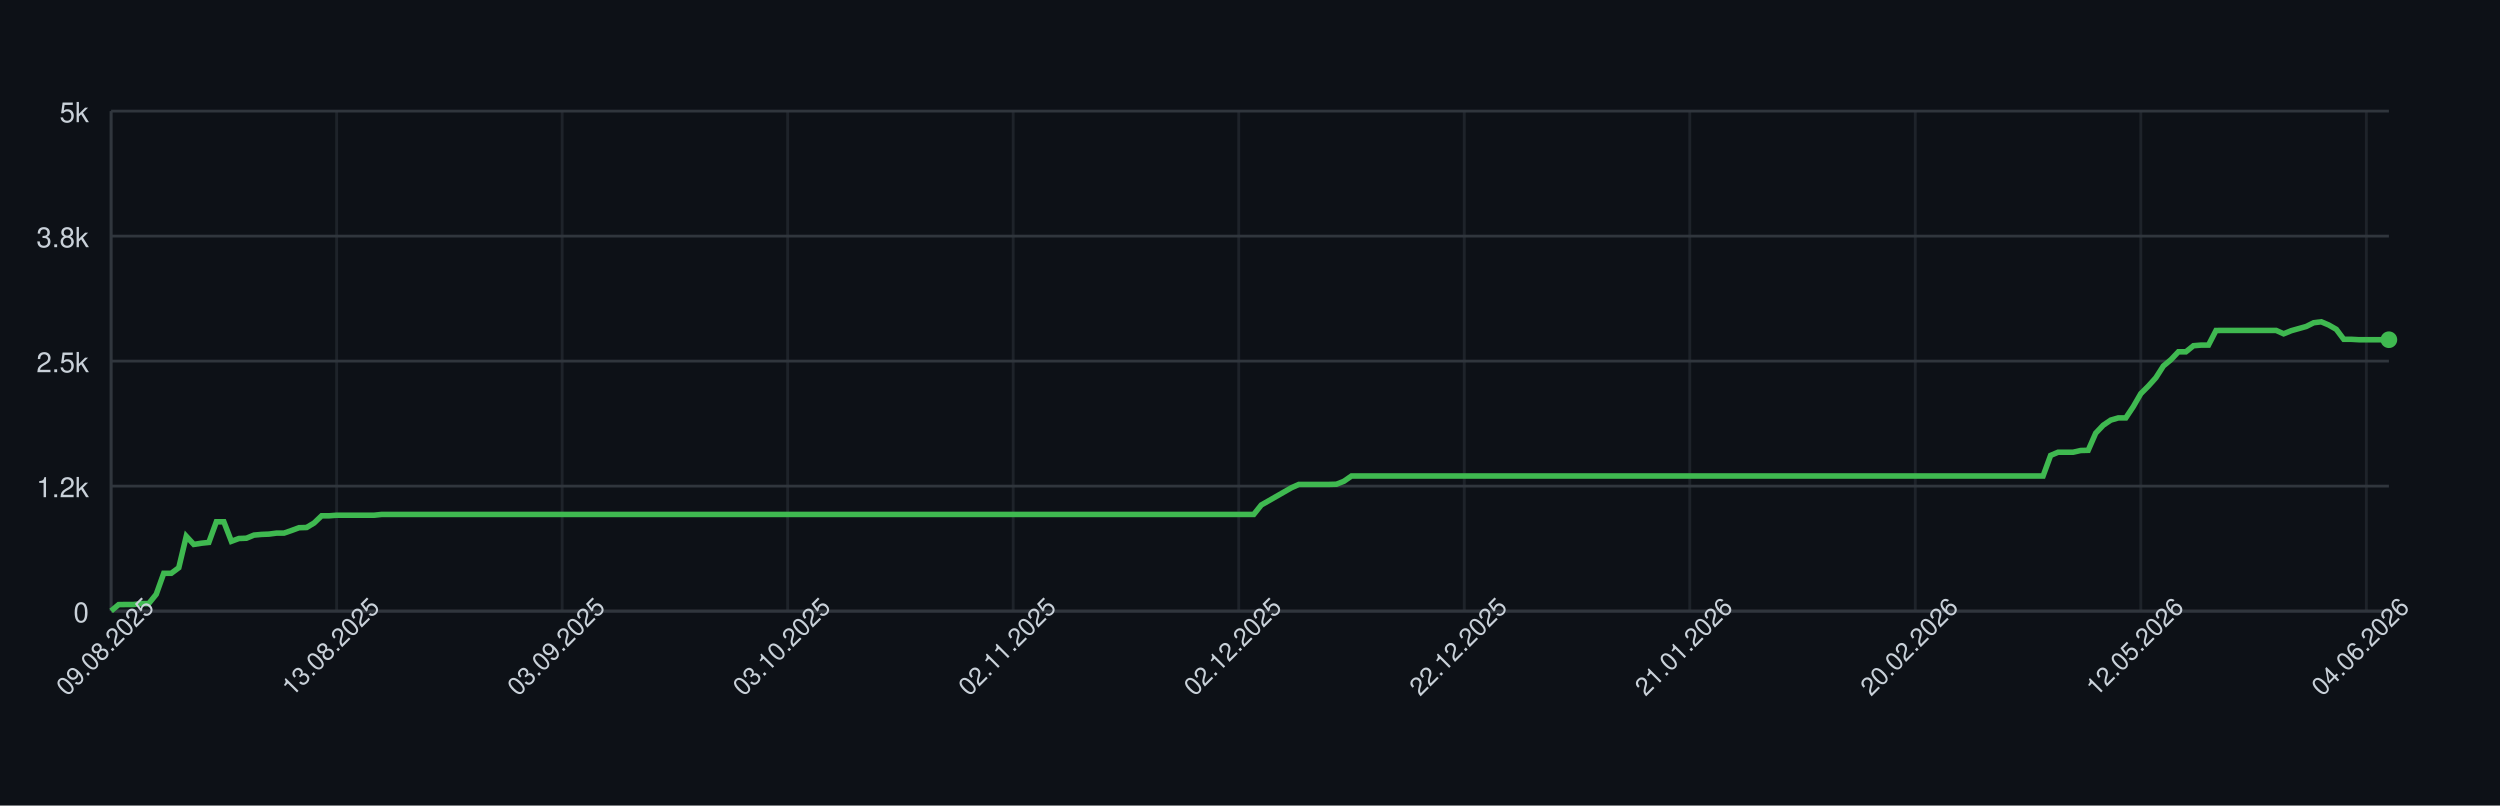
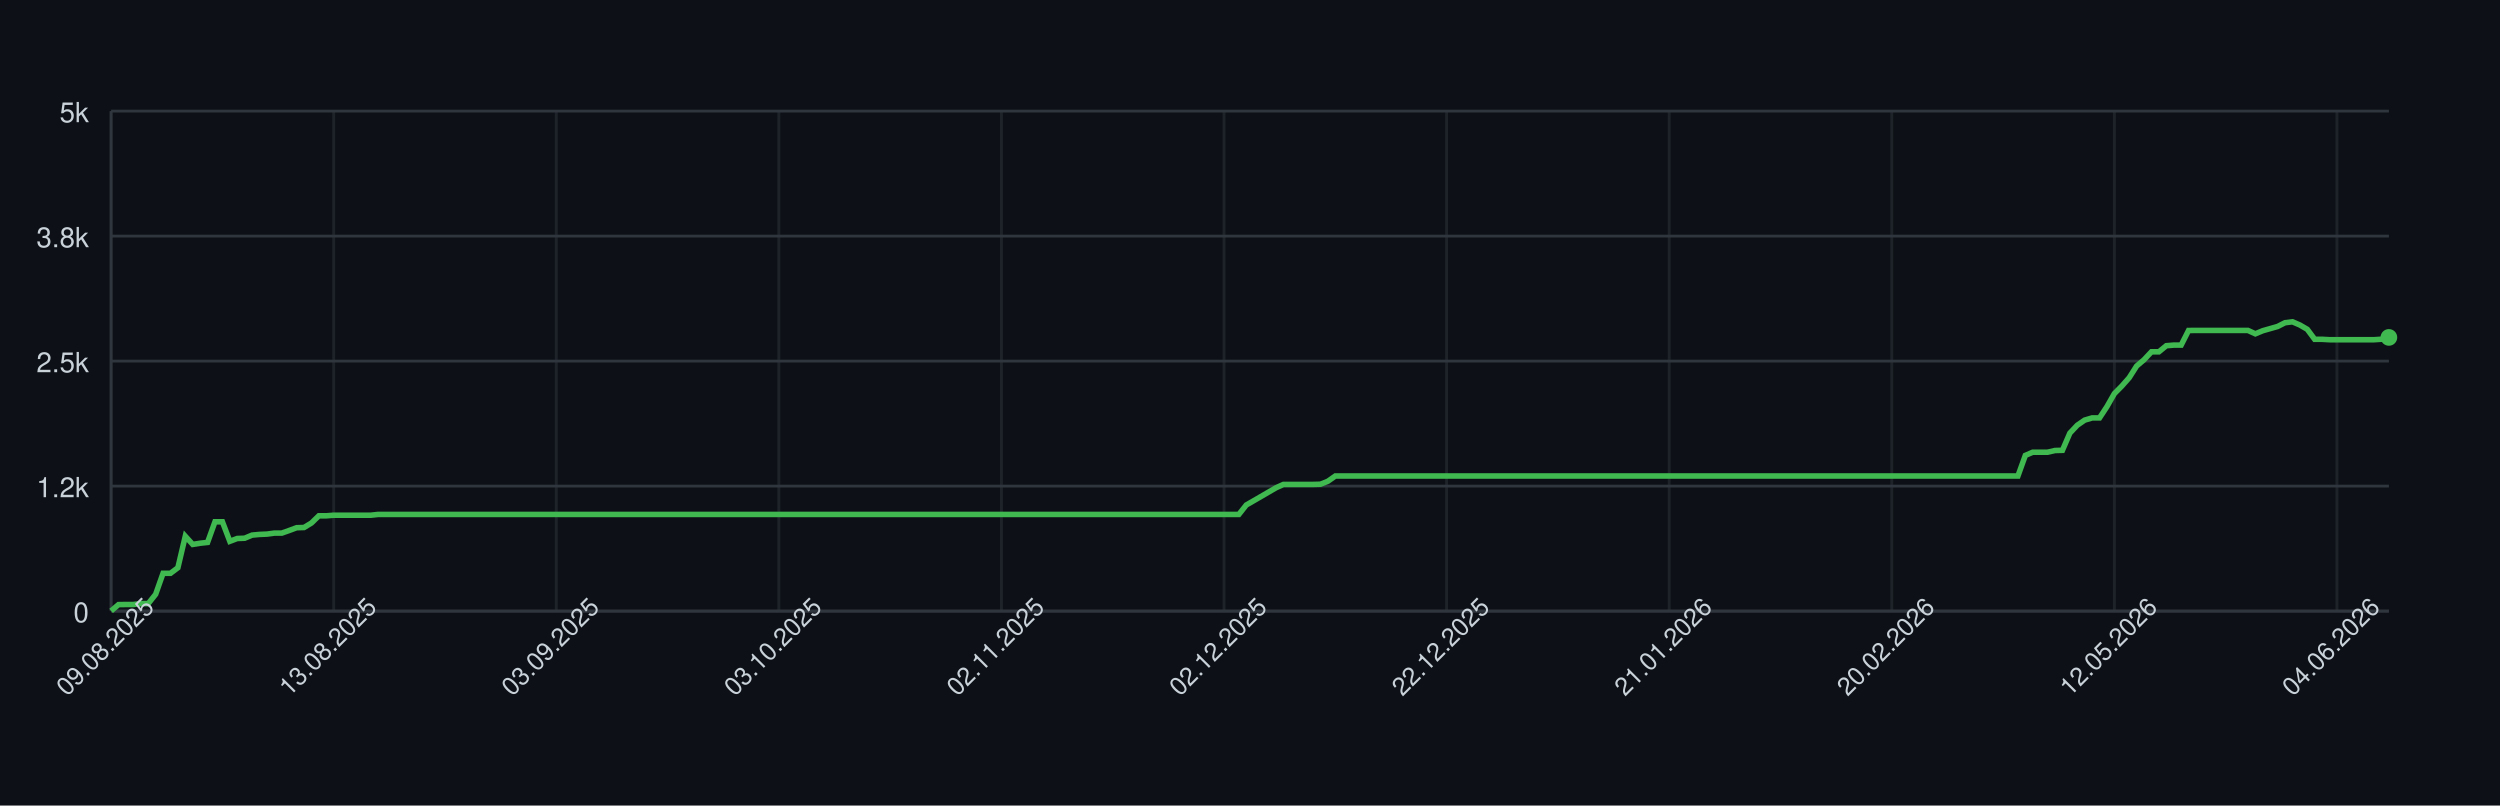
<svg xmlns="http://www.w3.org/2000/svg" width="900" height="290" style="font-family: -apple-system, BlinkMacSystemFont, 'Segoe UI', Helvetica, Arial, sans-serif;">
  <rect width="100%" height="100%" fill="#0d1117" />
  <g>
    <line x1="40" y1="220.00" x2="860" y2="220.00" stroke="#30363d" />
    <text x="32" y="224.00" font-size="10" fill="#c9d1d9" text-anchor="end">0</text>
    <line x1="40" y1="175.00" x2="860" y2="175.00" stroke="#30363d" />
    <text x="32" y="179.00" font-size="10" fill="#c9d1d9" text-anchor="end">1.2k</text>
    <line x1="40" y1="130.00" x2="860" y2="130.00" stroke="#30363d" />
    <text x="32" y="134.00" font-size="10" fill="#c9d1d9" text-anchor="end">2.5k</text>
    <line x1="40" y1="85.00" x2="860" y2="85.00" stroke="#30363d" />
    <text x="32" y="89.00" font-size="10" fill="#c9d1d9" text-anchor="end">3.8k</text>
    <line x1="40" y1="40.00" x2="860" y2="40.00" stroke="#30363d" />
    <text x="32" y="44.00" font-size="10" fill="#c9d1d9" text-anchor="end">5k</text>
    <line x1="40.00" y1="40" x2="40.00" y2="220" stroke="#30363d" opacity="0.5" />
-     <line x1="121.19" y1="40" x2="121.19" y2="220" stroke="#30363d" opacity="0.5" />
-     <line x1="202.38" y1="40" x2="202.38" y2="220" stroke="#30363d" opacity="0.5" />
-     <line x1="283.56" y1="40" x2="283.56" y2="220" stroke="#30363d" opacity="0.5" />
-     <line x1="364.75" y1="40" x2="364.75" y2="220" stroke="#30363d" opacity="0.5" />
-     <line x1="445.94" y1="40" x2="445.94" y2="220" stroke="#30363d" opacity="0.5" />
-     <line x1="527.13" y1="40" x2="527.13" y2="220" stroke="#30363d" opacity="0.5" />
-     <line x1="608.32" y1="40" x2="608.32" y2="220" stroke="#30363d" opacity="0.5" />
-     <line x1="689.50" y1="40" x2="689.50" y2="220" stroke="#30363d" opacity="0.5" />
-     <line x1="770.69" y1="40" x2="770.69" y2="220" stroke="#30363d" opacity="0.5" />
-     <line x1="851.88" y1="40" x2="851.88" y2="220" stroke="#30363d" opacity="0.5" />
+     <line x1="120.13" y1="40" x2="120.13" y2="220" stroke="#30363d" opacity="0.5" />
+     <line x1="200.26" y1="40" x2="200.26" y2="220" stroke="#30363d" opacity="0.5" />
+     <line x1="280.39" y1="40" x2="280.39" y2="220" stroke="#30363d" opacity="0.5" />
+     <line x1="360.52" y1="40" x2="360.52" y2="220" stroke="#30363d" opacity="0.5" />
+     <line x1="440.65" y1="40" x2="440.65" y2="220" stroke="#30363d" opacity="0.5" />
+     <line x1="520.78" y1="40" x2="520.78" y2="220" stroke="#30363d" opacity="0.5" />
+     <line x1="600.91" y1="40" x2="600.91" y2="220" stroke="#30363d" opacity="0.5" />
+     <line x1="681.04" y1="40" x2="681.04" y2="220" stroke="#30363d" opacity="0.5" />
+     <line x1="761.17" y1="40" x2="761.17" y2="220" stroke="#30363d" opacity="0.5" />
+     <line x1="841.30" y1="40" x2="841.30" y2="220" stroke="#30363d" opacity="0.5" />
    <line x1="40" y1="220" x2="860" y2="220" stroke="#30363d" />
    <line x1="40" y1="40" x2="40" y2="220" stroke="#30363d" />
-     <path d="M 40.00 219.93 L 42.71 217.66 L 45.41 217.62 L 48.12 217.62 L 50.83 217.30 L 53.53 217.30 L 56.24 213.95 L 58.94 206.39 L 61.65 206.39 L 64.36 204.38 L 67.06 193.04 L 69.77 195.99 L 72.48 195.56 L 75.18 195.27 L 77.89 187.85 L 80.59 187.85 L 83.30 194.87 L 86.01 193.86 L 88.71 193.76 L 91.42 192.64 L 94.13 192.39 L 96.83 192.28 L 99.54 191.92 L 102.24 191.92 L 104.95 190.98 L 107.66 189.98 L 110.36 189.90 L 113.07 188.28 L 115.78 185.69 L 118.48 185.69 L 121.19 185.48 L 123.89 185.48 L 126.60 185.48 L 129.31 185.48 L 132.01 185.48 L 134.72 185.48 L 137.43 185.19 L 140.13 185.19 L 142.84 185.19 L 145.54 185.19 L 148.25 185.19 L 150.96 185.19 L 153.66 185.19 L 156.37 185.19 L 159.08 185.19 L 161.78 185.19 L 164.49 185.19 L 167.19 185.19 L 169.90 185.19 L 172.61 185.19 L 175.31 185.19 L 178.02 185.19 L 180.73 185.19 L 183.43 185.19 L 186.14 185.19 L 188.84 185.19 L 191.55 185.19 L 194.26 185.19 L 196.96 185.19 L 199.67 185.19 L 202.38 185.19 L 205.08 185.19 L 207.79 185.19 L 210.50 185.19 L 213.20 185.19 L 215.91 185.19 L 218.61 185.19 L 221.32 185.19 L 224.03 185.19 L 226.73 185.19 L 229.44 185.19 L 232.15 185.19 L 234.85 185.19 L 237.56 185.19 L 240.26 185.19 L 242.97 185.19 L 245.68 185.19 L 248.38 185.19 L 251.09 185.19 L 253.80 185.19 L 256.50 185.19 L 259.21 185.19 L 261.91 185.19 L 264.62 185.19 L 267.33 185.19 L 270.03 185.19 L 272.74 185.19 L 275.45 185.19 L 278.15 185.19 L 280.86 185.19 L 283.56 185.19 L 286.27 185.19 L 288.98 185.19 L 291.68 185.19 L 294.39 185.19 L 297.10 185.19 L 299.80 185.19 L 302.51 185.19 L 305.21 185.19 L 307.92 185.19 L 310.63 185.19 L 313.33 185.19 L 316.04 185.19 L 318.75 185.19 L 321.45 185.19 L 324.16 185.19 L 326.86 185.19 L 329.57 185.19 L 332.28 185.19 L 334.98 185.19 L 337.69 185.19 L 340.40 185.19 L 343.10 185.19 L 345.81 185.19 L 348.51 185.19 L 351.22 185.19 L 353.93 185.19 L 356.63 185.19 L 359.34 185.19 L 362.05 185.19 L 364.75 185.19 L 367.46 185.19 L 370.17 185.19 L 372.87 185.19 L 375.58 185.19 L 378.28 185.19 L 380.99 185.19 L 383.70 185.19 L 386.40 185.19 L 389.11 185.19 L 391.82 185.19 L 394.52 185.19 L 397.23 185.19 L 399.93 185.19 L 402.64 185.19 L 405.35 185.19 L 408.05 185.19 L 410.76 185.19 L 413.47 185.19 L 416.17 185.19 L 418.88 185.19 L 421.58 185.19 L 424.29 185.19 L 427.00 185.19 L 429.70 185.19 L 432.41 185.19 L 435.12 185.19 L 437.82 185.19 L 440.53 185.19 L 443.23 185.19 L 445.94 185.19 L 448.65 185.19 L 451.35 185.19 L 454.06 181.80 L 456.77 180.26 L 459.47 178.71 L 462.18 177.16 L 464.88 175.61 L 467.59 174.39 L 470.30 174.39 L 473.00 174.39 L 475.71 174.39 L 478.42 174.39 L 481.12 174.32 L 483.83 173.24 L 486.53 171.36 L 489.24 171.36 L 491.95 171.36 L 494.65 171.36 L 497.36 171.36 L 500.07 171.36 L 502.77 171.36 L 505.48 171.36 L 508.18 171.36 L 510.89 171.36 L 513.60 171.36 L 516.30 171.36 L 519.01 171.36 L 521.72 171.36 L 524.42 171.36 L 527.13 171.36 L 529.83 171.36 L 532.54 171.36 L 535.25 171.36 L 537.95 171.36 L 540.66 171.36 L 543.37 171.36 L 546.07 171.36 L 548.78 171.36 L 551.49 171.36 L 554.19 171.36 L 556.90 171.36 L 559.60 171.36 L 562.31 171.36 L 565.02 171.36 L 567.72 171.36 L 570.43 171.36 L 573.14 171.36 L 575.84 171.36 L 578.55 171.36 L 581.25 171.36 L 583.96 171.36 L 586.67 171.36 L 589.37 171.36 L 592.08 171.36 L 594.79 171.36 L 597.49 171.36 L 600.20 171.36 L 602.90 171.36 L 605.61 171.36 L 608.32 171.36 L 611.02 171.36 L 613.73 171.36 L 616.44 171.36 L 619.14 171.36 L 621.85 171.36 L 624.55 171.36 L 627.26 171.36 L 629.97 171.36 L 632.67 171.36 L 635.38 171.36 L 638.09 171.36 L 640.79 171.36 L 643.50 171.36 L 646.20 171.36 L 648.91 171.36 L 651.62 171.36 L 654.32 171.36 L 657.03 171.36 L 659.74 171.36 L 662.44 171.36 L 665.15 171.36 L 667.85 171.36 L 670.56 171.36 L 673.27 171.36 L 675.97 171.36 L 678.68 171.36 L 681.39 171.36 L 684.09 171.36 L 686.80 171.36 L 689.50 171.36 L 692.21 171.36 L 694.92 171.36 L 697.62 171.36 L 700.33 171.36 L 703.04 171.36 L 705.74 171.36 L 708.45 171.36 L 711.16 171.36 L 713.86 171.36 L 716.57 171.36 L 719.27 171.36 L 721.98 171.36 L 724.69 171.36 L 727.39 171.36 L 730.10 171.36 L 732.81 171.36 L 735.51 171.36 L 738.22 163.95 L 740.92 162.80 L 743.63 162.80 L 746.34 162.80 L 749.04 162.18 L 751.75 162.11 L 754.46 155.92 L 757.16 153.08 L 759.87 151.24 L 762.57 150.45 L 765.28 150.45 L 767.99 146.38 L 770.69 141.70 L 773.40 139.00 L 776.11 135.98 L 778.81 131.76 L 781.52 129.50 L 784.22 126.65 L 786.93 126.65 L 789.64 124.46 L 792.34 124.24 L 795.05 124.24 L 797.76 118.98 L 800.46 118.95 L 803.17 118.95 L 805.87 118.95 L 808.58 118.95 L 811.29 118.95 L 813.99 118.95 L 816.70 118.95 L 819.41 118.95 L 822.11 120.17 L 824.82 119.06 L 827.52 118.30 L 830.23 117.54 L 832.94 116.18 L 835.64 115.85 L 838.35 117.00 L 841.06 118.55 L 843.76 122.15 L 846.47 122.15 L 849.17 122.30 L 851.88 122.30 L 854.59 122.30 L 857.29 122.30 L 860.00 122.30" fill="none" stroke="#3fb950" stroke-width="2" />
-     <circle cx="860.00" cy="122.30" r="3" fill="#3fb950" />
+     <path d="M 40.00 219.93 L 42.67 217.66 L 45.34 217.62 L 48.01 217.62 L 50.68 217.30 L 53.36 217.30 L 56.03 213.95 L 58.70 206.39 L 61.37 206.39 L 64.04 204.38 L 66.71 193.04 L 69.38 195.99 L 72.05 195.56 L 74.72 195.27 L 77.39 187.85 L 80.07 187.85 L 82.74 194.87 L 85.41 193.86 L 88.08 193.76 L 90.75 192.64 L 93.42 192.39 L 96.09 192.28 L 98.76 191.92 L 101.43 191.92 L 104.10 190.98 L 106.78 189.98 L 109.45 189.90 L 112.12 188.28 L 114.79 185.69 L 117.46 185.69 L 120.13 185.48 L 122.80 185.48 L 125.47 185.48 L 128.14 185.48 L 130.81 185.48 L 133.49 185.48 L 136.16 185.19 L 138.83 185.19 L 141.50 185.19 L 144.17 185.19 L 146.84 185.19 L 149.51 185.19 L 152.18 185.19 L 154.85 185.19 L 157.52 185.19 L 160.20 185.19 L 162.87 185.19 L 165.54 185.19 L 168.21 185.19 L 170.88 185.19 L 173.55 185.19 L 176.22 185.19 L 178.89 185.19 L 181.56 185.19 L 184.23 185.19 L 186.91 185.19 L 189.58 185.19 L 192.25 185.19 L 194.92 185.19 L 197.59 185.19 L 200.26 185.19 L 202.93 185.19 L 205.60 185.19 L 208.27 185.19 L 210.94 185.19 L 213.62 185.19 L 216.29 185.19 L 218.96 185.19 L 221.63 185.19 L 224.30 185.19 L 226.97 185.19 L 229.64 185.19 L 232.31 185.19 L 234.98 185.19 L 237.65 185.19 L 240.33 185.19 L 243.00 185.19 L 245.67 185.19 L 248.34 185.19 L 251.01 185.19 L 253.68 185.19 L 256.35 185.19 L 259.02 185.19 L 261.69 185.19 L 264.36 185.19 L 267.04 185.19 L 269.71 185.19 L 272.38 185.19 L 275.05 185.19 L 277.72 185.19 L 280.39 185.19 L 283.06 185.19 L 285.73 185.19 L 288.40 185.19 L 291.07 185.19 L 293.75 185.19 L 296.42 185.19 L 299.09 185.19 L 301.76 185.19 L 304.43 185.19 L 307.10 185.19 L 309.77 185.19 L 312.44 185.19 L 315.11 185.19 L 317.79 185.19 L 320.46 185.19 L 323.13 185.19 L 325.80 185.19 L 328.47 185.19 L 331.14 185.19 L 333.81 185.19 L 336.48 185.19 L 339.15 185.19 L 341.82 185.19 L 344.50 185.19 L 347.17 185.19 L 349.84 185.19 L 352.51 185.19 L 355.18 185.19 L 357.85 185.19 L 360.52 185.19 L 363.19 185.19 L 365.86 185.19 L 368.53 185.19 L 371.21 185.19 L 373.88 185.19 L 376.55 185.19 L 379.22 185.19 L 381.89 185.19 L 384.56 185.19 L 387.23 185.19 L 389.90 185.19 L 392.57 185.19 L 395.24 185.19 L 397.92 185.19 L 400.59 185.19 L 403.26 185.19 L 405.93 185.19 L 408.60 185.19 L 411.27 185.19 L 413.94 185.19 L 416.61 185.19 L 419.28 185.19 L 421.95 185.19 L 424.63 185.19 L 427.30 185.19 L 429.97 185.19 L 432.64 185.19 L 435.31 185.19 L 437.98 185.19 L 440.65 185.19 L 443.32 185.19 L 445.99 185.19 L 448.66 181.80 L 451.34 180.26 L 454.01 178.71 L 456.68 177.16 L 459.35 175.61 L 462.02 174.39 L 464.69 174.39 L 467.36 174.39 L 470.03 174.39 L 472.70 174.39 L 475.37 174.32 L 478.05 173.24 L 480.72 171.36 L 483.39 171.36 L 486.06 171.36 L 488.73 171.36 L 491.40 171.36 L 494.07 171.36 L 496.74 171.36 L 499.41 171.36 L 502.08 171.36 L 504.76 171.36 L 507.43 171.36 L 510.10 171.36 L 512.77 171.36 L 515.44 171.36 L 518.11 171.36 L 520.78 171.36 L 523.45 171.36 L 526.12 171.36 L 528.79 171.36 L 531.47 171.36 L 534.14 171.36 L 536.81 171.36 L 539.48 171.36 L 542.15 171.36 L 544.82 171.36 L 547.49 171.36 L 550.16 171.36 L 552.83 171.36 L 555.50 171.36 L 558.18 171.36 L 560.85 171.36 L 563.52 171.36 L 566.19 171.36 L 568.86 171.36 L 571.53 171.36 L 574.20 171.36 L 576.87 171.36 L 579.54 171.36 L 582.21 171.36 L 584.89 171.36 L 587.56 171.36 L 590.23 171.36 L 592.90 171.36 L 595.57 171.36 L 598.24 171.36 L 600.91 171.36 L 603.58 171.36 L 606.25 171.36 L 608.93 171.36 L 611.60 171.36 L 614.27 171.36 L 616.94 171.36 L 619.61 171.36 L 622.28 171.36 L 624.95 171.36 L 627.62 171.36 L 630.29 171.36 L 632.96 171.36 L 635.64 171.36 L 638.31 171.36 L 640.98 171.36 L 643.65 171.36 L 646.32 171.36 L 648.99 171.36 L 651.66 171.36 L 654.33 171.36 L 657.00 171.36 L 659.67 171.36 L 662.35 171.36 L 665.02 171.36 L 667.69 171.36 L 670.36 171.36 L 673.03 171.36 L 675.70 171.36 L 678.37 171.36 L 681.04 171.36 L 683.71 171.36 L 686.38 171.36 L 689.06 171.36 L 691.73 171.36 L 694.40 171.36 L 697.07 171.36 L 699.74 171.36 L 702.41 171.36 L 705.08 171.36 L 707.75 171.36 L 710.42 171.36 L 713.09 171.36 L 715.77 171.36 L 718.44 171.36 L 721.11 171.36 L 723.78 171.36 L 726.45 171.36 L 729.12 163.95 L 731.79 162.80 L 734.46 162.80 L 737.13 162.80 L 739.80 162.18 L 742.48 162.11 L 745.15 155.92 L 747.82 153.08 L 750.49 151.24 L 753.16 150.45 L 755.83 150.45 L 758.50 146.38 L 761.17 141.70 L 763.84 139.00 L 766.51 135.98 L 769.19 131.76 L 771.86 129.50 L 774.53 126.65 L 777.20 126.65 L 779.87 124.46 L 782.54 124.24 L 785.21 124.24 L 787.88 118.98 L 790.55 118.95 L 793.22 118.95 L 795.90 118.95 L 798.57 118.95 L 801.24 118.95 L 803.91 118.95 L 806.58 118.95 L 809.25 118.95 L 811.92 120.17 L 814.59 119.06 L 817.26 118.30 L 819.93 117.54 L 822.61 116.18 L 825.28 115.85 L 827.95 117.00 L 830.62 118.55 L 833.29 122.15 L 835.96 122.15 L 838.63 122.30 L 841.30 122.30 L 843.97 122.30 L 846.64 122.30 L 849.32 122.30 L 851.99 122.30 L 854.66 122.30 L 857.33 122.12 L 860.00 121.47" fill="none" stroke="#3fb950" stroke-width="2" />
+     <circle cx="860.00" cy="121.47" r="3" fill="#3fb950" />
    <text x="40.00" y="235.00" font-size="9" fill="#c9d1d9" text-anchor="middle" transform="rotate(-45 40.00 235.00)">09.08.2025</text>
-     <text x="121.19" y="235.00" font-size="9" fill="#c9d1d9" text-anchor="middle" transform="rotate(-45 121.19 235.00)">13.08.2025</text>
-     <text x="202.38" y="235.00" font-size="9" fill="#c9d1d9" text-anchor="middle" transform="rotate(-45 202.38 235.00)">03.09.2025</text>
-     <text x="283.56" y="235.00" font-size="9" fill="#c9d1d9" text-anchor="middle" transform="rotate(-45 283.56 235.00)">03.10.2025</text>
-     <text x="364.75" y="235.00" font-size="9" fill="#c9d1d9" text-anchor="middle" transform="rotate(-45 364.75 235.00)">02.11.2025</text>
-     <text x="445.94" y="235.00" font-size="9" fill="#c9d1d9" text-anchor="middle" transform="rotate(-45 445.94 235.00)">02.12.2025</text>
-     <text x="527.13" y="235.00" font-size="9" fill="#c9d1d9" text-anchor="middle" transform="rotate(-45 527.13 235.00)">22.12.2025</text>
-     <text x="608.32" y="235.00" font-size="9" fill="#c9d1d9" text-anchor="middle" transform="rotate(-45 608.32 235.00)">21.01.2026</text>
-     <text x="689.50" y="235.00" font-size="9" fill="#c9d1d9" text-anchor="middle" transform="rotate(-45 689.50 235.00)">20.02.2026</text>
-     <text x="770.69" y="235.00" font-size="9" fill="#c9d1d9" text-anchor="middle" transform="rotate(-45 770.69 235.00)">12.05.2026</text>
-     <text x="851.88" y="235.00" font-size="9" fill="#c9d1d9" text-anchor="middle" transform="rotate(-45 851.88 235.00)">04.06.2026</text>
+     <text x="120.13" y="235.00" font-size="9" fill="#c9d1d9" text-anchor="middle" transform="rotate(-45 120.13 235.00)">13.08.2025</text>
+     <text x="200.26" y="235.00" font-size="9" fill="#c9d1d9" text-anchor="middle" transform="rotate(-45 200.26 235.00)">03.09.2025</text>
+     <text x="280.39" y="235.00" font-size="9" fill="#c9d1d9" text-anchor="middle" transform="rotate(-45 280.39 235.00)">03.10.2025</text>
+     <text x="360.52" y="235.00" font-size="9" fill="#c9d1d9" text-anchor="middle" transform="rotate(-45 360.52 235.00)">02.11.2025</text>
+     <text x="440.65" y="235.00" font-size="9" fill="#c9d1d9" text-anchor="middle" transform="rotate(-45 440.65 235.00)">02.12.2025</text>
+     <text x="520.78" y="235.00" font-size="9" fill="#c9d1d9" text-anchor="middle" transform="rotate(-45 520.78 235.00)">22.12.2025</text>
+     <text x="600.91" y="235.00" font-size="9" fill="#c9d1d9" text-anchor="middle" transform="rotate(-45 600.91 235.00)">21.01.2026</text>
+     <text x="681.04" y="235.00" font-size="9" fill="#c9d1d9" text-anchor="middle" transform="rotate(-45 681.04 235.00)">20.02.2026</text>
+     <text x="761.17" y="235.00" font-size="9" fill="#c9d1d9" text-anchor="middle" transform="rotate(-45 761.17 235.00)">12.05.2026</text>
+     <text x="841.30" y="235.00" font-size="9" fill="#c9d1d9" text-anchor="middle" transform="rotate(-45 841.30 235.00)">04.06.2026</text>
  </g>
</svg>
